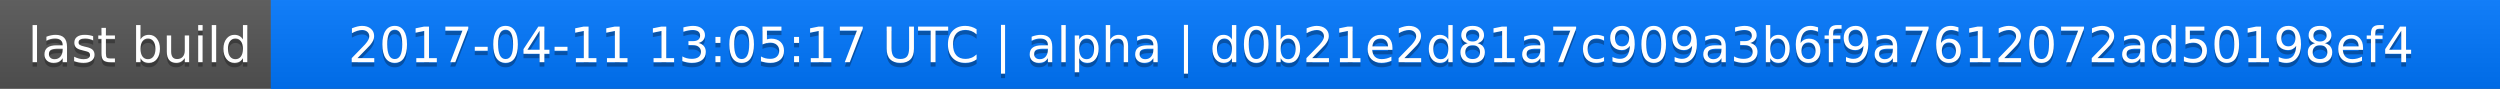
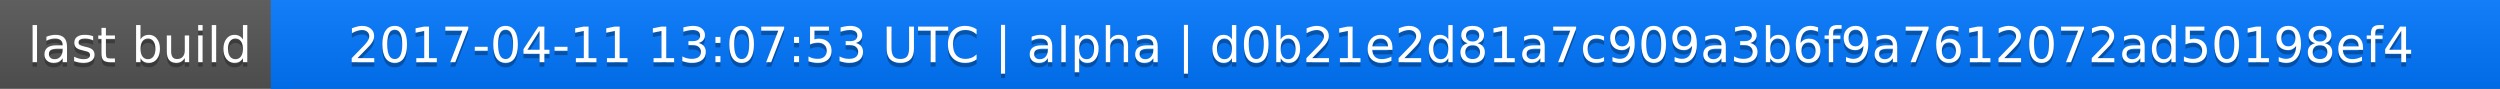
<svg xmlns="http://www.w3.org/2000/svg" width="563" height="20">
  <linearGradient id="a" x2="0" y2="100%">
    <stop offset="0" stop-color="#bbb" stop-opacity=".1" />
    <stop offset="1" stop-opacity=".1" />
  </linearGradient>
  <rect rx="0" width="563" height="20" fill="#555" />
  <rect rx="0" x="61" width="502" height="20" fill="#07f" />
  <path fill="#07f" d="M61 0h4v20h-4z" />
  <rect rx="0" width="563" height="20" fill="url(#a)" />
  <g fill="#fff" text-anchor="middle" font-family="DejaVu Sans,Verdana,Geneva,sans-serif" font-size="11">
    <text x="31.5" y="15" fill="#010101" fill-opacity=".3">last build</text>
    <text x="31.5" y="14">last build</text>
-     <text x="311" y="15" fill="#010101" fill-opacity=".3">2017-04-11 13:05:17 UTC | alpha | d0b21e2d81a7c909a3b6f9a7612072ad50198ef4</text>
-     <text x="311" y="14">2017-04-11 13:05:17 UTC | alpha | d0b21e2d81a7c909a3b6f9a7612072ad50198ef4</text>
+     <text x="311" y="15" fill="#010101" fill-opacity=".3">2017-04-11 13:07:53 UTC | alpha | d0b21e2d81a7c909a3b6f9a7612072ad50198ef4</text>
+     <text x="311" y="14">2017-04-11 13:07:53 UTC | alpha | d0b21e2d81a7c909a3b6f9a7612072ad50198ef4</text>
  </g>
</svg>
